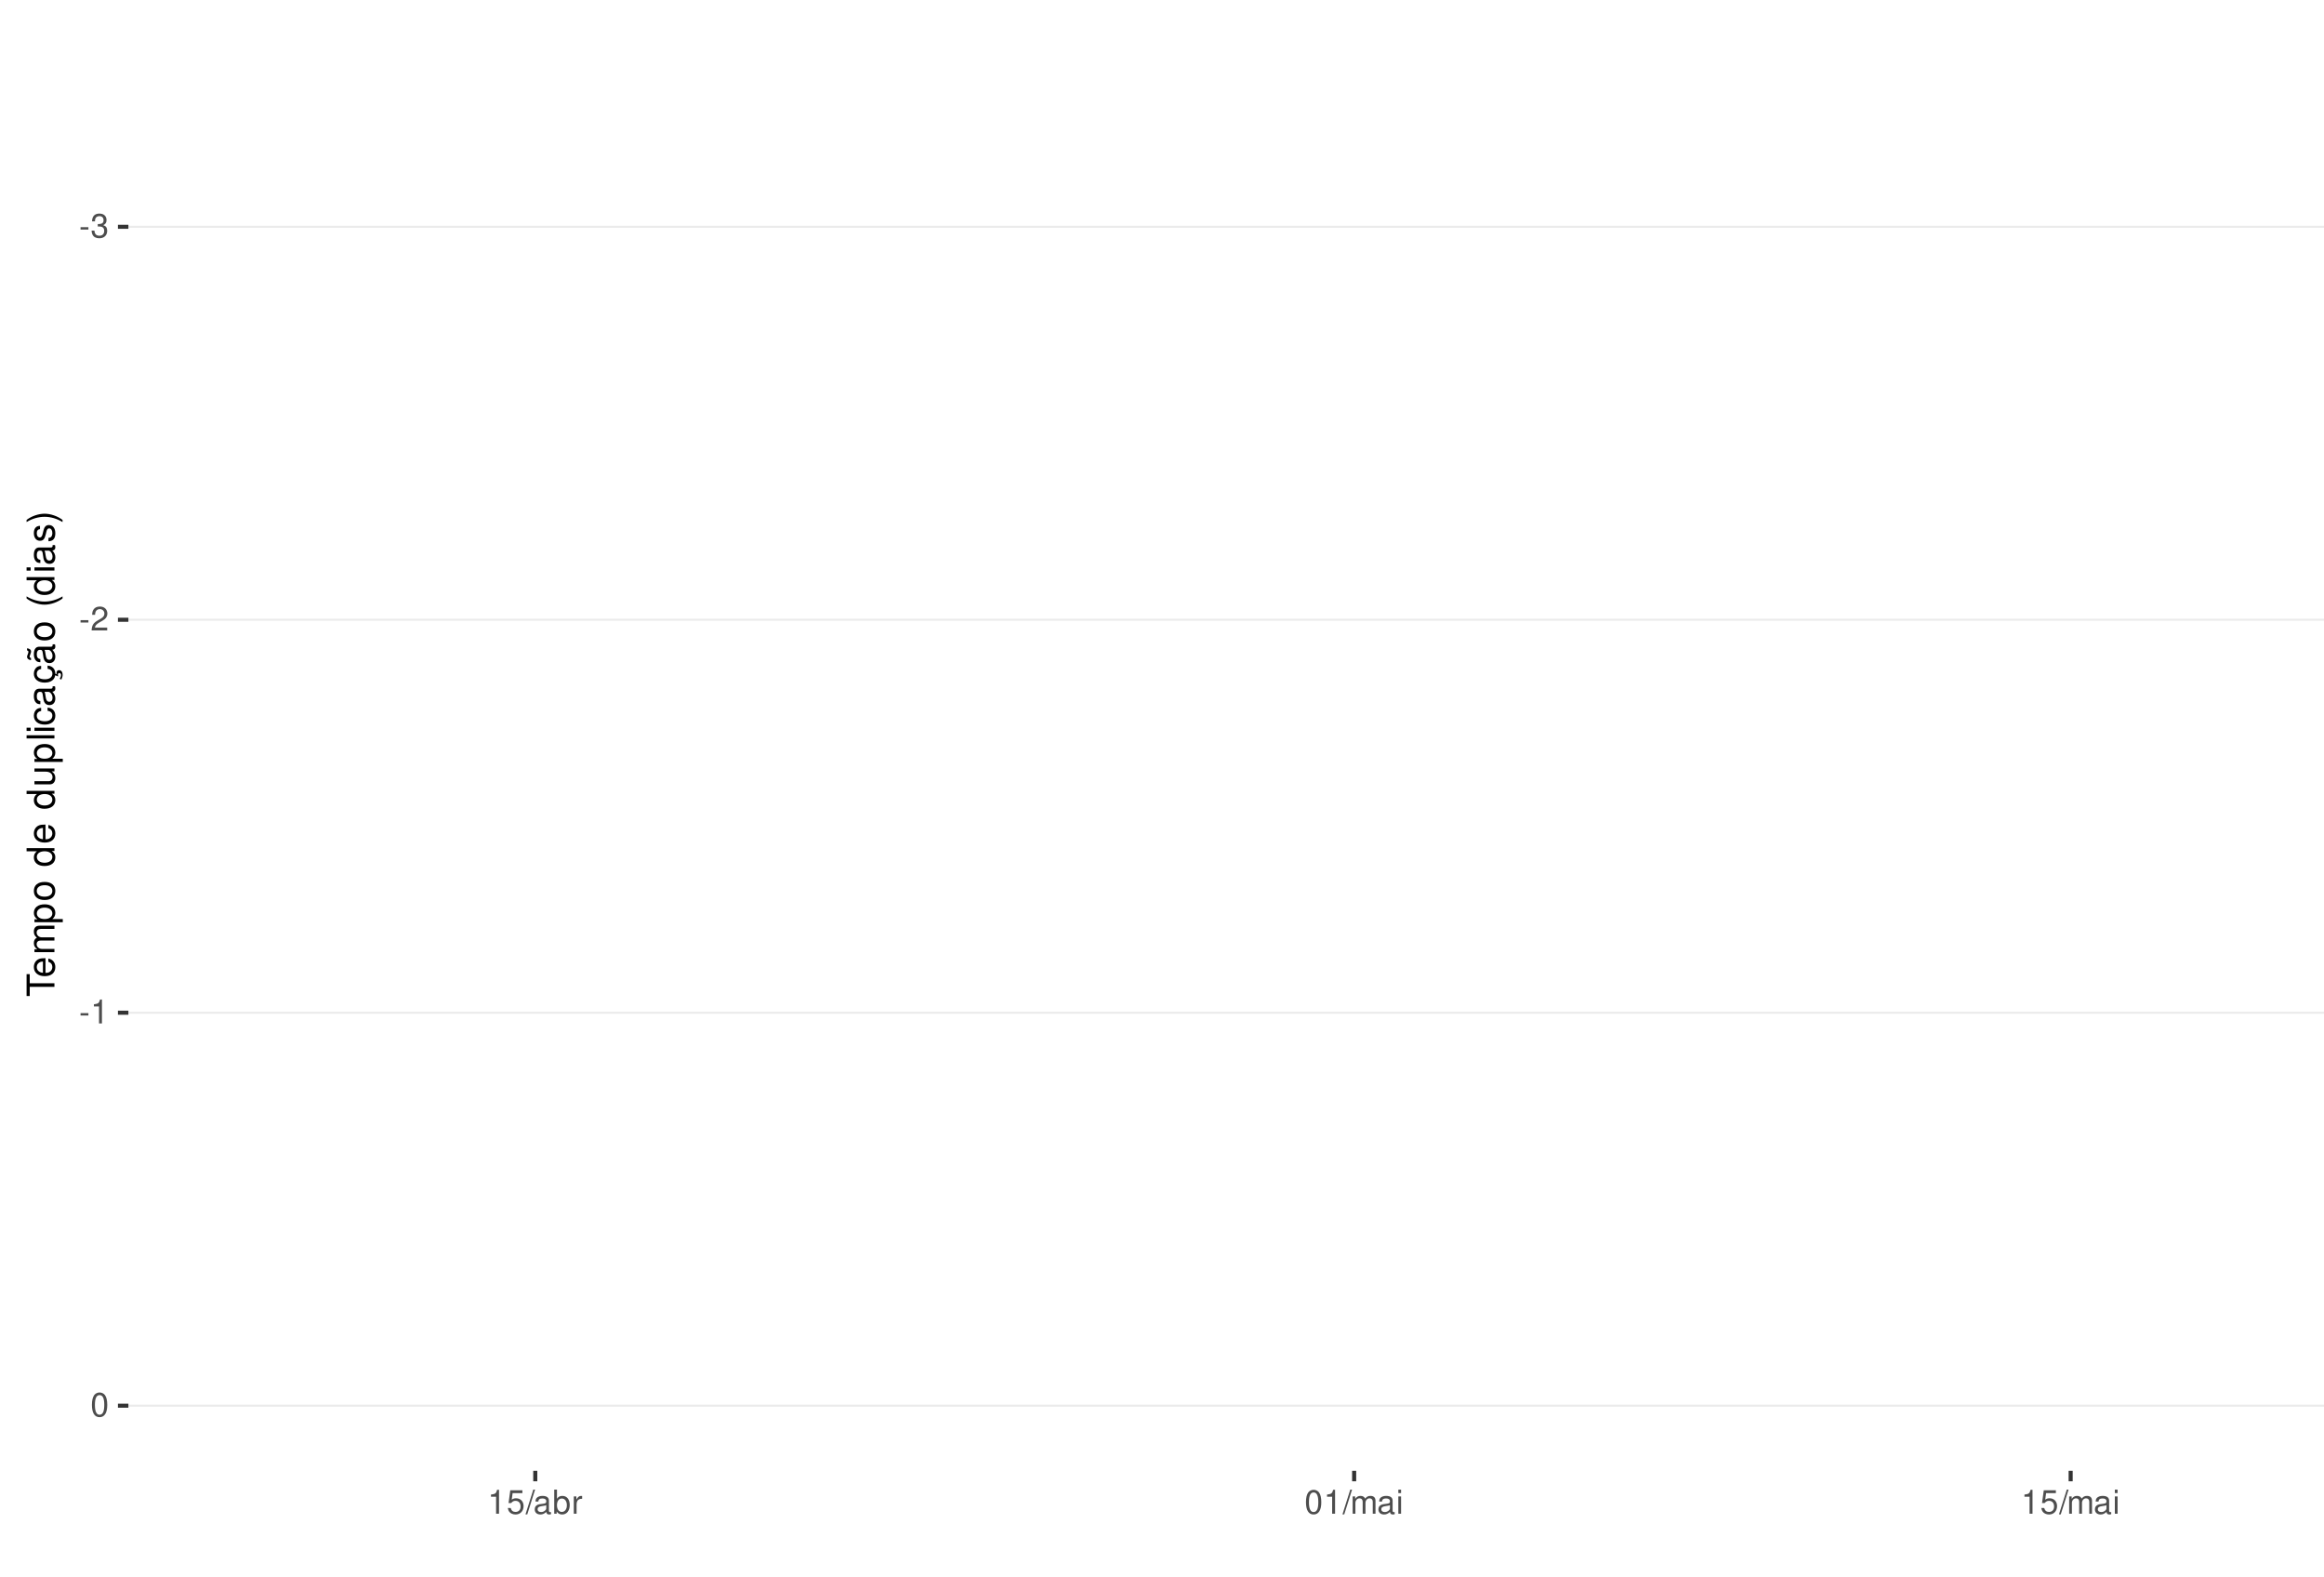
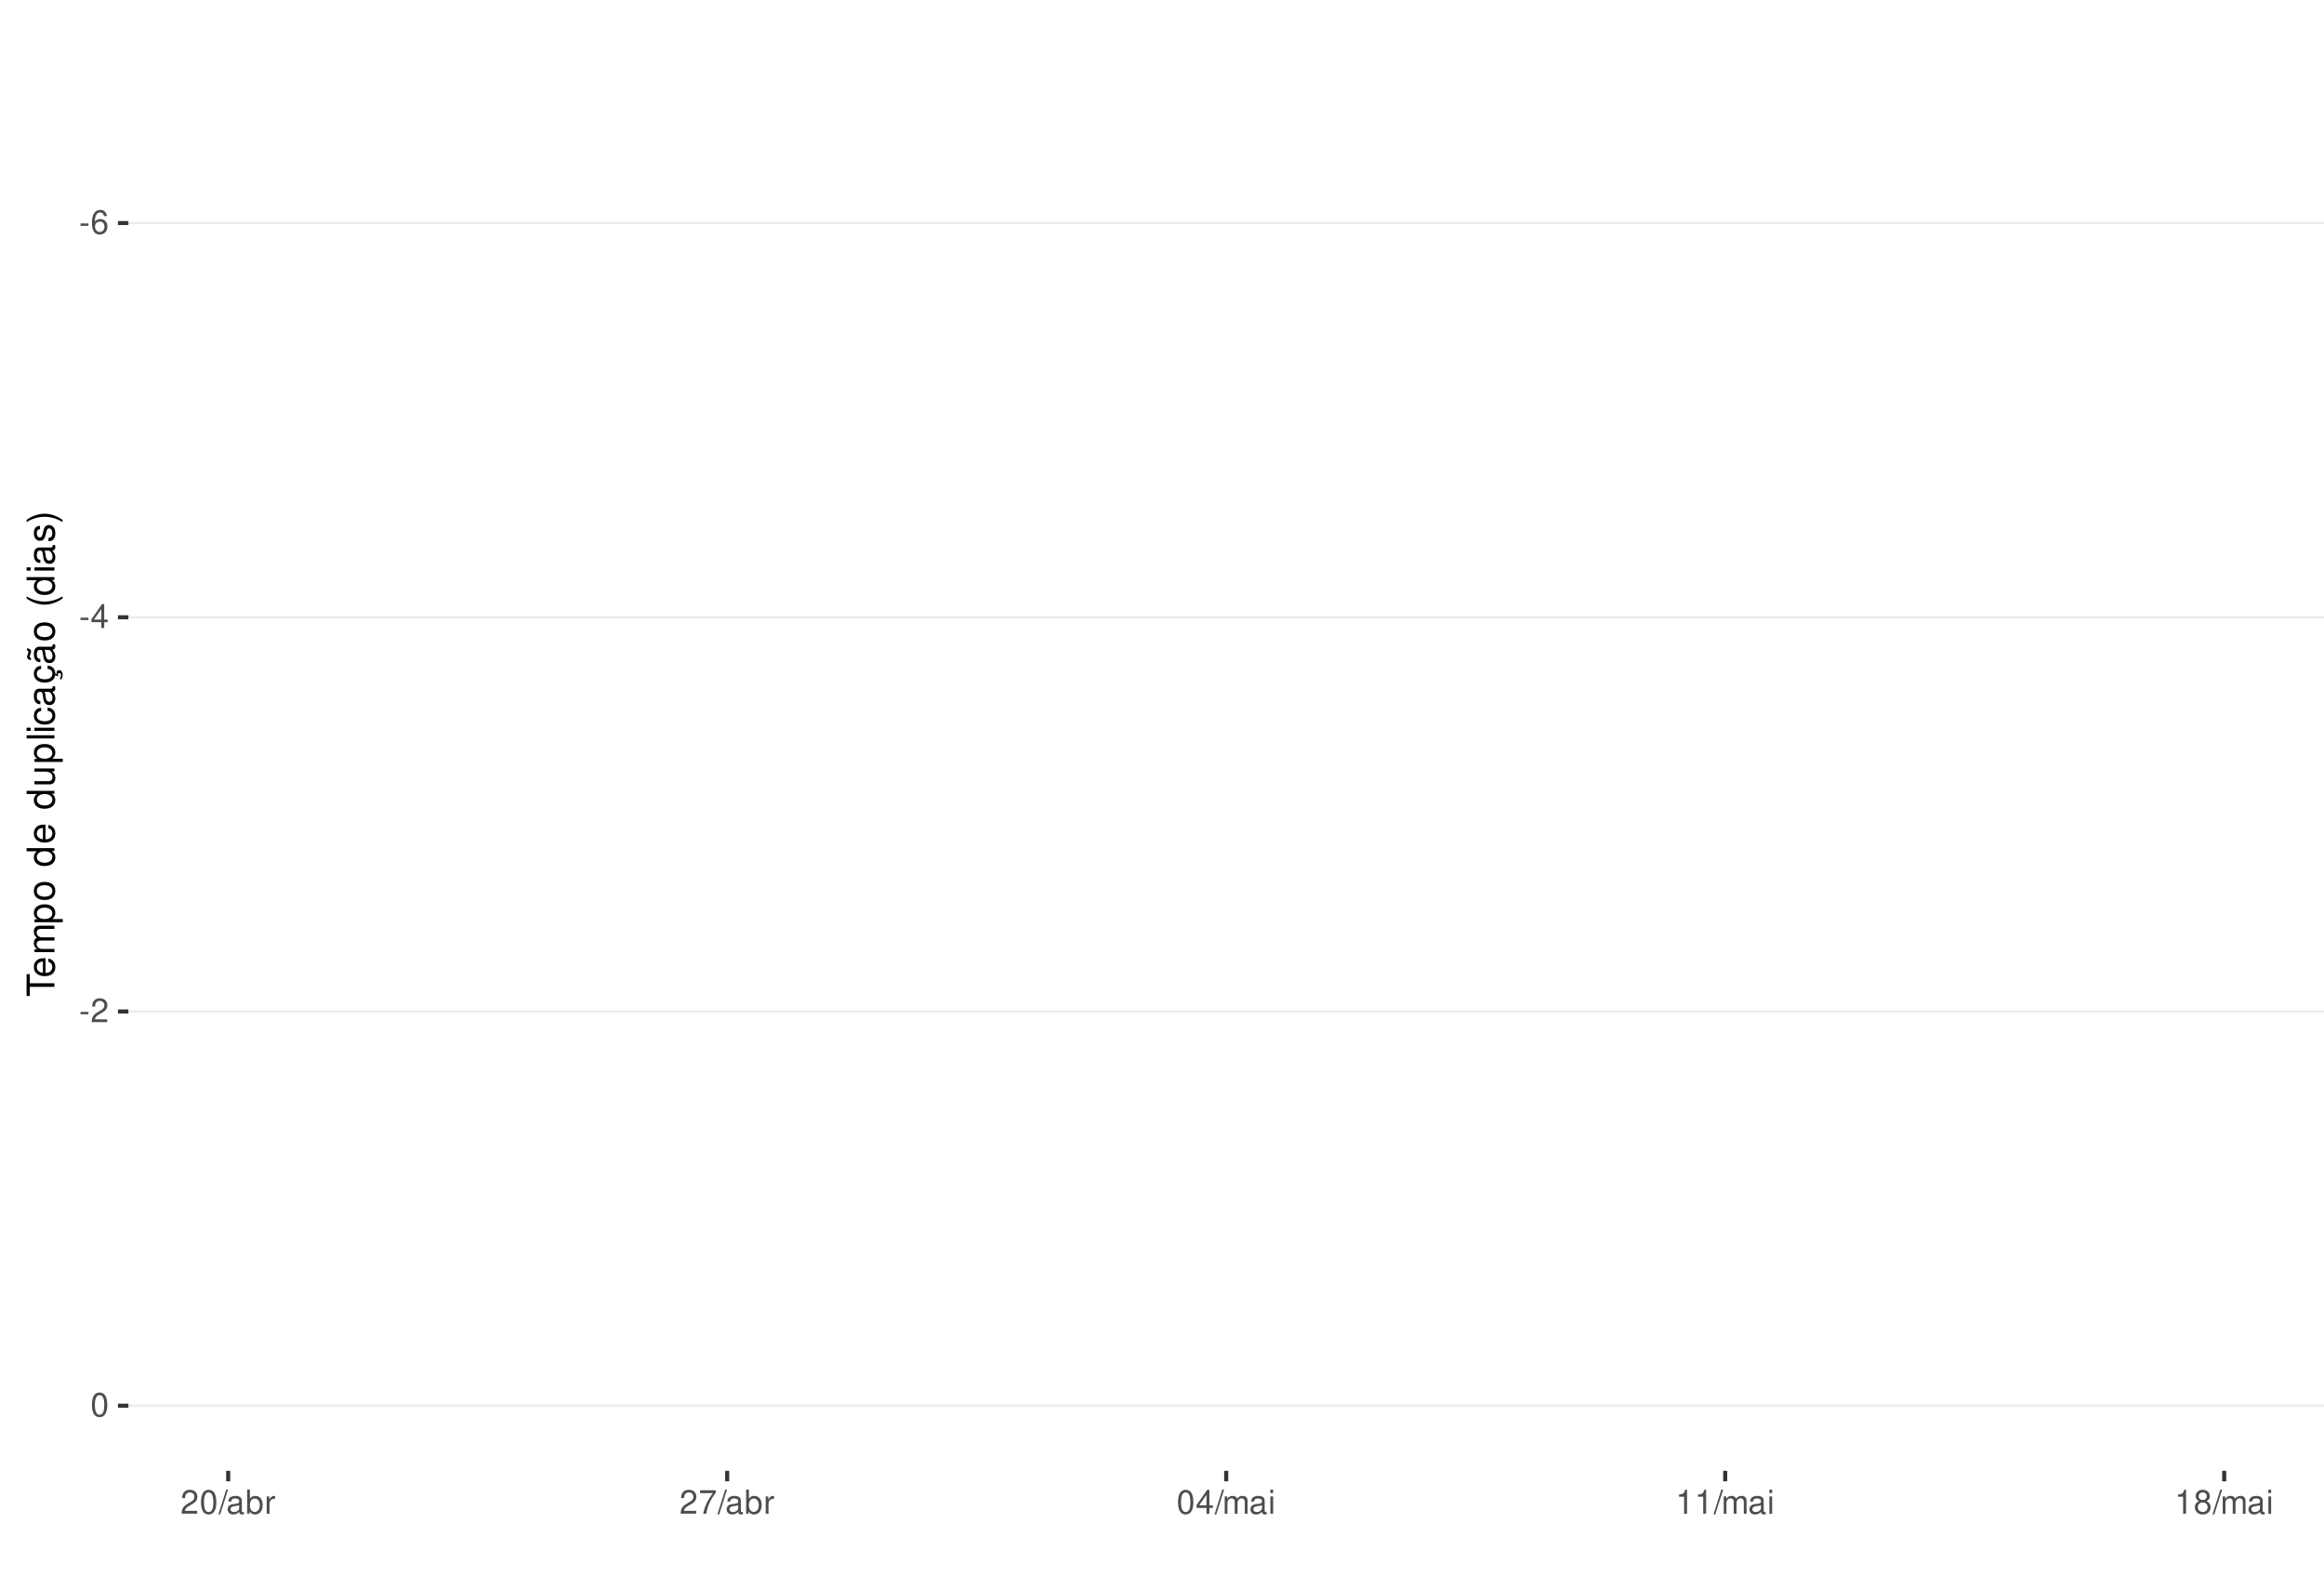
<svg xmlns="http://www.w3.org/2000/svg" xmlns:xlink="http://www.w3.org/1999/xlink" width="609pt" height="413pt" viewBox="0 0 609 413" version="1.1">
  <defs>
    <g>
      <symbol overflow="visible" id="glyph0-0">
        <path style="stroke:none;" d="" />
      </symbol>
      <symbol overflow="visible" id="glyph0-1">
        <path style="stroke:none;" d="M 2.453 -2.703 L 0.391 -2.703 L 0.391 -2.078 L 2.453 -2.078 Z M 2.453 -2.703 " />
      </symbol>
      <symbol overflow="visible" id="glyph0-2">
-         <path style="stroke:none;" d="M 1.906 -2.875 L 2.328 -2.875 C 3.156 -2.875 3.594 -2.5 3.594 -1.734 C 3.594 -0.953 3.125 -0.469 2.344 -0.469 C 1.5 -0.469 1.094 -0.906 1.031 -1.812 L 0.281 -1.812 C 0.312 -1.312 0.391 -0.984 0.547 -0.703 C 0.859 -0.109 1.469 0.203 2.297 0.203 C 3.562 0.203 4.375 -0.562 4.375 -1.75 C 4.375 -2.547 4.078 -2.984 3.344 -3.234 C 3.906 -3.469 4.203 -3.906 4.203 -4.531 C 4.203 -5.609 3.5 -6.266 2.328 -6.266 C 1.094 -6.266 0.438 -5.562 0.406 -4.234 L 1.172 -4.234 C 1.172 -4.625 1.219 -4.844 1.312 -5.031 C 1.484 -5.391 1.859 -5.594 2.344 -5.594 C 3.016 -5.594 3.422 -5.188 3.422 -4.516 C 3.422 -4.062 3.266 -3.797 2.922 -3.656 C 2.719 -3.562 2.438 -3.531 1.906 -3.516 Z M 1.906 -2.875 " />
+         <path style="stroke:none;" d="M 4.312 -4.625 C 4.156 -5.656 3.5 -6.266 2.578 -6.266 C 1.891 -6.266 1.297 -5.922 0.922 -5.359 C 0.531 -4.75 0.375 -3.984 0.375 -2.859 C 0.375 -1.797 0.516 -1.141 0.891 -0.578 C 1.219 -0.062 1.75 0.203 2.438 0.203 C 3.594 0.203 4.438 -0.672 4.438 -1.891 C 4.438 -3.047 3.656 -3.859 2.562 -3.859 C 1.953 -3.859 1.484 -3.641 1.156 -3.172 C 1.156 -4.719 1.641 -5.578 2.516 -5.578 C 3.062 -5.578 3.422 -5.234 3.547 -4.625 Z M 2.469 -3.188 C 3.203 -3.188 3.656 -2.672 3.656 -1.828 C 3.656 -1.047 3.141 -0.469 2.438 -0.469 C 1.734 -0.469 1.188 -1.078 1.188 -1.875 C 1.188 -2.656 1.719 -3.188 2.469 -3.188 Z M 2.469 -3.188 " />
      </symbol>
      <symbol overflow="visible" id="glyph0-3">
+         <path style="stroke:none;" d="M 2.828 -1.516 L 2.828 0 L 3.594 0 L 3.594 -1.516 L 4.5 -1.516 L 4.5 -2.203 L 3.594 -2.203 L 3.594 -6.266 L 3.031 -6.266 L 0.25 -2.312 L 0.25 -1.516 Z M 2.828 -2.203 L 0.906 -2.203 L 2.828 -4.953 Z M 2.828 -2.203 " />
+       </symbol>
+       <symbol overflow="visible" id="glyph0-4">
        <path style="stroke:none;" d="M 4.375 -0.75 L 1.156 -0.75 C 1.234 -1.266 1.5 -1.594 2.266 -2.062 L 3.125 -2.547 C 3.984 -3.016 4.422 -3.656 4.422 -4.438 C 4.422 -4.953 4.219 -5.438 3.859 -5.781 C 3.484 -6.109 3.031 -6.266 2.453 -6.266 C 1.672 -6.266 1.094 -5.984 0.766 -5.438 C 0.547 -5.109 0.453 -4.719 0.438 -4.094 L 1.188 -4.094 C 1.219 -4.516 1.266 -4.766 1.375 -4.984 C 1.578 -5.359 1.969 -5.594 2.438 -5.594 C 3.125 -5.594 3.641 -5.094 3.641 -4.422 C 3.641 -3.906 3.359 -3.484 2.812 -3.172 L 2.016 -2.703 C 0.734 -1.969 0.359 -1.375 0.297 -0.016 L 4.375 -0.016 Z M 4.375 -0.75 " />
-       </symbol>
-       <symbol overflow="visible" id="glyph0-4">
-         <path style="stroke:none;" d="M 2.234 -4.453 L 2.234 0 L 3 0 L 3 -6.266 L 2.5 -6.266 C 2.234 -5.297 2.062 -5.172 0.891 -5.016 L 0.891 -4.453 Z M 2.234 -4.453 " />
      </symbol>
      <symbol overflow="visible" id="glyph0-5">
        <path style="stroke:none;" d="M 2.375 -6.266 C 1.812 -6.266 1.297 -6 0.969 -5.578 C 0.578 -5.016 0.375 -4.188 0.375 -3.031 C 0.375 -0.922 1.062 0.203 2.375 0.203 C 3.672 0.203 4.391 -0.922 4.391 -2.984 C 4.391 -4.188 4.203 -5 3.797 -5.578 C 3.469 -6 2.953 -6.266 2.375 -6.266 Z M 2.375 -5.578 C 3.203 -5.578 3.609 -4.75 3.609 -3.047 C 3.609 -1.266 3.219 -0.438 2.359 -0.438 C 1.562 -0.438 1.156 -1.297 1.156 -3.016 C 1.156 -4.75 1.562 -5.578 2.375 -5.578 Z M 2.375 -5.578 " />
      </symbol>
      <symbol overflow="visible" id="glyph0-6">
-         <path style="stroke:none;" d="M 4.125 -6.141 L 0.953 -6.141 L 0.5 -2.797 L 1.188 -2.797 C 1.547 -3.219 1.844 -3.375 2.328 -3.375 C 3.156 -3.375 3.656 -2.797 3.656 -1.891 C 3.656 -1.016 3.156 -0.469 2.312 -0.469 C 1.656 -0.469 1.25 -0.812 1.062 -1.5 L 0.297 -1.5 C 0.406 -1 0.5 -0.766 0.672 -0.531 C 1.016 -0.062 1.641 0.203 2.344 0.203 C 3.578 0.203 4.438 -0.703 4.438 -2 C 4.438 -3.219 3.641 -4.047 2.453 -4.047 C 2.031 -4.047 1.672 -3.938 1.328 -3.672 L 1.562 -5.391 L 4.125 -5.391 Z M 4.125 -6.141 " />
+         <path style="stroke:none;" d="M 1.984 -6.312 L -0.062 0.172 L 0.406 0.172 L 2.453 -6.312 Z M 1.984 -6.312 " />
      </symbol>
      <symbol overflow="visible" id="glyph0-7">
-         <path style="stroke:none;" d="M 1.984 -6.312 L -0.062 0.172 L 0.406 0.172 L 2.453 -6.312 Z M 1.984 -6.312 " />
+         <path style="stroke:none;" d="M 4.625 -0.422 C 4.547 -0.406 4.516 -0.406 4.469 -0.406 C 4.219 -0.406 4.078 -0.531 4.078 -0.766 L 4.078 -3.422 C 4.078 -4.234 3.5 -4.672 2.375 -4.672 C 1.719 -4.672 1.188 -4.469 0.875 -4.141 C 0.672 -3.906 0.578 -3.641 0.562 -3.188 L 1.297 -3.188 C 1.344 -3.75 1.672 -4 2.359 -4 C 3.016 -4 3.375 -3.75 3.375 -3.328 L 3.375 -3.141 C 3.359 -2.828 3.203 -2.703 2.609 -2.625 C 1.594 -2.5 1.438 -2.469 1.156 -2.359 C 0.625 -2.125 0.359 -1.734 0.359 -1.141 C 0.359 -0.312 0.938 0.203 1.859 0.203 C 2.422 0.203 2.875 0 3.391 -0.469 C 3.438 0 3.672 0.203 4.141 0.203 C 4.297 0.203 4.391 0.188 4.625 0.125 Z M 3.375 -1.422 C 3.375 -1.188 3.297 -1.031 3.078 -0.844 C 2.781 -0.578 2.438 -0.438 2.016 -0.438 C 1.453 -0.438 1.109 -0.703 1.109 -1.156 C 1.109 -1.641 1.422 -1.875 2.203 -1.984 C 2.984 -2.094 3.125 -2.125 3.375 -2.234 Z M 3.375 -1.422 " />
      </symbol>
      <symbol overflow="visible" id="glyph0-8">
-         <path style="stroke:none;" d="M 4.625 -0.422 C 4.547 -0.406 4.516 -0.406 4.469 -0.406 C 4.219 -0.406 4.078 -0.531 4.078 -0.766 L 4.078 -3.422 C 4.078 -4.234 3.5 -4.672 2.375 -4.672 C 1.719 -4.672 1.188 -4.469 0.875 -4.141 C 0.672 -3.906 0.578 -3.641 0.562 -3.188 L 1.297 -3.188 C 1.344 -3.75 1.672 -4 2.359 -4 C 3.016 -4 3.375 -3.75 3.375 -3.328 L 3.375 -3.141 C 3.359 -2.828 3.203 -2.703 2.609 -2.625 C 1.594 -2.5 1.438 -2.469 1.156 -2.359 C 0.625 -2.125 0.359 -1.734 0.359 -1.141 C 0.359 -0.312 0.938 0.203 1.859 0.203 C 2.422 0.203 2.875 0 3.391 -0.469 C 3.438 0 3.672 0.203 4.141 0.203 C 4.297 0.203 4.391 0.188 4.625 0.125 Z M 3.375 -1.422 C 3.375 -1.188 3.297 -1.031 3.078 -0.844 C 2.781 -0.578 2.438 -0.438 2.016 -0.438 C 1.453 -0.438 1.109 -0.703 1.109 -1.156 C 1.109 -1.641 1.422 -1.875 2.203 -1.984 C 2.984 -2.094 3.125 -2.125 3.375 -2.234 Z M 3.375 -1.422 " />
+         <path style="stroke:none;" d="M 0.469 -6.312 L 0.469 0 L 1.109 0 L 1.109 -0.578 C 1.469 -0.047 1.922 0.203 2.547 0.203 C 3.75 0.203 4.531 -0.781 4.531 -2.281 C 4.531 -3.75 3.797 -4.672 2.594 -4.672 C 1.969 -4.672 1.531 -4.438 1.188 -3.922 L 1.188 -6.312 Z M 2.453 -3.984 C 3.25 -3.984 3.781 -3.297 3.781 -2.203 C 3.781 -1.172 3.234 -0.469 2.453 -0.469 C 1.672 -0.469 1.188 -1.172 1.188 -2.234 C 1.188 -3.297 1.672 -3.984 2.453 -3.984 Z M 2.453 -3.984 " />
      </symbol>
      <symbol overflow="visible" id="glyph0-9">
-         <path style="stroke:none;" d="M 0.469 -6.312 L 0.469 0 L 1.109 0 L 1.109 -0.578 C 1.469 -0.047 1.922 0.203 2.547 0.203 C 3.75 0.203 4.531 -0.781 4.531 -2.281 C 4.531 -3.75 3.797 -4.672 2.594 -4.672 C 1.969 -4.672 1.531 -4.438 1.188 -3.922 L 1.188 -6.312 Z M 2.453 -3.984 C 3.25 -3.984 3.781 -3.297 3.781 -2.203 C 3.781 -1.172 3.234 -0.469 2.453 -0.469 C 1.672 -0.469 1.188 -1.172 1.188 -2.234 C 1.188 -3.297 1.672 -3.984 2.453 -3.984 Z M 2.453 -3.984 " />
+         <path style="stroke:none;" d="M 0.594 -4.531 L 0.594 0 L 1.328 0 L 1.328 -2.359 C 1.328 -3.438 1.781 -3.938 2.781 -3.906 L 2.781 -4.641 C 2.656 -4.656 2.594 -4.672 2.5 -4.672 C 2.031 -4.672 1.672 -4.391 1.266 -3.719 L 1.266 -4.531 Z M 0.594 -4.531 " />
      </symbol>
      <symbol overflow="visible" id="glyph0-10">
-         <path style="stroke:none;" d="M 0.594 -4.531 L 0.594 0 L 1.328 0 L 1.328 -2.359 C 1.328 -3.438 1.781 -3.938 2.781 -3.906 L 2.781 -4.641 C 2.656 -4.656 2.594 -4.672 2.5 -4.672 C 2.031 -4.672 1.672 -4.391 1.266 -3.719 L 1.266 -4.531 Z M 0.594 -4.531 " />
+         <path style="stroke:none;" d="M 4.5 -6.141 L 0.391 -6.141 L 0.391 -5.391 L 3.719 -5.391 C 2.25 -3.297 1.656 -2.016 1.188 0 L 2.016 0 C 2.344 -1.969 3.109 -3.656 4.5 -5.5 Z M 4.5 -6.141 " />
      </symbol>
      <symbol overflow="visible" id="glyph0-11">
        <path style="stroke:none;" d="M 0.609 -4.531 L 0.609 0 L 1.328 0 L 1.328 -2.844 C 1.328 -3.5 1.812 -4.031 2.391 -4.031 C 2.938 -4.031 3.234 -3.703 3.234 -3.125 L 3.234 0 L 3.969 0 L 3.969 -2.844 C 3.969 -3.5 4.438 -4.031 5.031 -4.031 C 5.562 -4.031 5.875 -3.703 5.875 -3.125 L 5.875 0 L 6.594 0 L 6.594 -3.406 C 6.594 -4.219 6.125 -4.672 5.281 -4.672 C 4.672 -4.672 4.312 -4.484 3.891 -3.969 C 3.625 -4.453 3.25 -4.672 2.672 -4.672 C 2.062 -4.672 1.656 -4.438 1.266 -3.891 L 1.266 -4.531 Z M 0.609 -4.531 " />
      </symbol>
      <symbol overflow="visible" id="glyph0-12">
        <path style="stroke:none;" d="M 1.297 -4.531 L 0.578 -4.531 L 0.578 0 L 1.297 0 Z M 1.297 -6.312 L 0.578 -6.312 L 0.578 -5.406 L 1.297 -5.406 Z M 1.297 -6.312 " />
      </symbol>
+       <symbol overflow="visible" id="glyph0-13">
+         <path style="stroke:none;" d="M 2.234 -4.453 L 2.234 0 L 3 0 L 3 -6.266 L 2.5 -6.266 C 2.234 -5.297 2.062 -5.172 0.891 -5.016 L 0.891 -4.453 Z M 2.234 -4.453 " />
+       </symbol>
+       <symbol overflow="visible" id="glyph0-14">
+         <path style="stroke:none;" d="M 3.391 -3.297 C 4.031 -3.688 4.219 -4 4.219 -4.594 C 4.219 -5.578 3.469 -6.266 2.375 -6.266 C 1.297 -6.266 0.531 -5.578 0.531 -4.594 C 0.531 -4 0.734 -3.703 1.375 -3.297 C 0.672 -2.938 0.312 -2.438 0.312 -1.734 C 0.312 -0.594 1.156 0.203 2.375 0.203 C 3.594 0.203 4.438 -0.594 4.438 -1.734 C 4.438 -2.438 4.094 -2.938 3.391 -3.297 Z M 2.375 -5.578 C 3.031 -5.578 3.438 -5.188 3.438 -4.578 C 3.438 -3.984 3.016 -3.594 2.375 -3.594 C 1.734 -3.594 1.312 -3.984 1.312 -4.594 C 1.312 -5.188 1.734 -5.578 2.375 -5.578 Z M 2.375 -2.953 C 3.141 -2.953 3.656 -2.453 3.656 -1.719 C 3.656 -0.969 3.156 -0.469 2.359 -0.469 C 1.625 -0.469 1.094 -0.984 1.094 -1.719 C 1.094 -2.453 1.609 -2.953 2.375 -2.953 Z M 2.375 -2.953 " />
+       </symbol>
      <symbol overflow="visible" id="glyph1-0">
        <path style="stroke:none;" d="" />
      </symbol>
      <symbol overflow="visible" id="glyph1-1">
        <path style="stroke:none;" d="M -6.469 -3.547 L -6.469 -5.938 L -7.297 -5.938 L -7.297 -0.203 L -6.469 -0.203 L -6.469 -2.609 L 0 -2.609 L 0 -3.547 Z M -6.469 -3.547 " />
      </symbol>
      <symbol overflow="visible" id="glyph1-2">
        <path style="stroke:none;" d="M -2.344 -5.125 C -3.141 -5.125 -3.625 -5.062 -4.016 -4.922 C -4.875 -4.578 -5.391 -3.781 -5.391 -2.797 C -5.391 -1.344 -4.281 -0.406 -2.547 -0.406 C -0.812 -0.406 0.234 -1.297 0.234 -2.781 C 0.234 -3.984 -0.453 -4.812 -1.594 -5.016 L -1.594 -4.188 C -0.906 -3.953 -0.547 -3.484 -0.547 -2.812 C -0.547 -2.281 -0.781 -1.828 -1.219 -1.547 C -1.516 -1.344 -1.812 -1.281 -2.344 -1.266 Z M -3.016 -1.297 C -3.984 -1.359 -4.625 -1.953 -4.625 -2.797 C -4.625 -3.641 -3.953 -4.234 -3.016 -4.234 Z M -3.016 -1.297 " />
      </symbol>
      <symbol overflow="visible" id="glyph1-3">
        <path style="stroke:none;" d="M -5.234 -0.703 L 0 -0.703 L 0 -1.547 L -3.297 -1.547 C -4.047 -1.547 -4.656 -2.094 -4.656 -2.766 C -4.656 -3.391 -4.281 -3.734 -3.609 -3.734 L 0 -3.734 L 0 -4.578 L -3.297 -4.578 C -4.047 -4.578 -4.656 -5.125 -4.656 -5.812 C -4.656 -6.422 -4.266 -6.781 -3.609 -6.781 L 0 -6.781 L 0 -7.625 L -3.938 -7.625 C -4.875 -7.625 -5.391 -7.078 -5.391 -6.094 C -5.391 -5.406 -5.188 -4.984 -4.594 -4.484 C -5.156 -4.188 -5.391 -3.766 -5.391 -3.078 C -5.391 -2.375 -5.125 -1.906 -4.5 -1.469 L -5.234 -1.469 Z M -5.234 -0.703 " />
      </symbol>
      <symbol overflow="visible" id="glyph1-4">
        <path style="stroke:none;" d="M 2.188 -0.547 L 2.188 -1.375 L -0.547 -1.375 C -0.016 -1.812 0.234 -2.312 0.234 -2.984 C 0.234 -4.344 -0.859 -5.234 -2.531 -5.234 C -4.297 -5.234 -5.391 -4.375 -5.391 -2.984 C -5.391 -2.266 -5.062 -1.703 -4.453 -1.312 L -5.234 -1.312 L -5.234 -0.547 Z M -4.609 -2.844 C -4.609 -3.766 -3.797 -4.359 -2.547 -4.359 C -1.359 -4.359 -0.547 -3.75 -0.547 -2.844 C -0.547 -1.953 -1.344 -1.375 -2.578 -1.375 C -3.812 -1.375 -4.609 -1.953 -4.609 -2.844 Z M -4.609 -2.844 " />
      </symbol>
      <symbol overflow="visible" id="glyph1-5">
        <path style="stroke:none;" d="M -5.391 -2.719 C -5.391 -1.234 -4.344 -0.359 -2.578 -0.359 C -0.812 -0.359 0.234 -1.234 0.234 -2.734 C 0.234 -4.203 -0.812 -5.094 -2.547 -5.094 C -4.359 -5.094 -5.391 -4.234 -5.391 -2.719 Z M -4.625 -2.734 C -4.625 -3.672 -3.844 -4.234 -2.547 -4.234 C -1.312 -4.234 -0.547 -3.656 -0.547 -2.734 C -0.547 -1.797 -1.312 -1.234 -2.578 -1.234 C -3.844 -1.234 -4.625 -1.797 -4.625 -2.734 Z M -4.625 -2.734 " />
      </symbol>
      <symbol overflow="visible" id="glyph1-6">
        <path style="stroke:none;" d="" />
      </symbol>
      <symbol overflow="visible" id="glyph1-7">
        <path style="stroke:none;" d="M -7.297 -4.953 L -7.297 -4.125 L -4.578 -4.125 C -5.109 -3.766 -5.391 -3.203 -5.391 -2.516 C -5.391 -1.156 -4.297 -0.266 -2.625 -0.266 C -0.859 -0.266 0.234 -1.125 0.234 -2.547 C 0.234 -3.266 -0.047 -3.766 -0.688 -4.203 L 0 -4.203 L 0 -4.953 Z M -4.609 -2.656 C -4.609 -3.547 -3.812 -4.125 -2.562 -4.125 C -1.344 -4.125 -0.547 -3.547 -0.547 -2.656 C -0.547 -1.734 -1.359 -1.125 -2.578 -1.125 C -3.797 -1.125 -4.609 -1.734 -4.609 -2.656 Z M -4.609 -2.656 " />
      </symbol>
      <symbol overflow="visible" id="glyph1-8">
        <path style="stroke:none;" d="M 0 -4.812 L -5.234 -4.812 L -5.234 -3.984 L -2.266 -3.984 C -1.203 -3.984 -0.5 -3.438 -0.5 -2.562 C -0.5 -1.906 -0.906 -1.484 -1.531 -1.484 L -5.234 -1.484 L -5.234 -0.656 L -1.203 -0.656 C -0.328 -0.656 0.234 -1.297 0.234 -2.312 C 0.234 -3.094 -0.047 -3.578 -0.734 -4.062 L 0 -4.062 Z M 0 -4.812 " />
      </symbol>
      <symbol overflow="visible" id="glyph1-9">
        <path style="stroke:none;" d="M -7.297 -1.516 L -7.297 -0.688 L 0 -0.688 L 0 -1.516 Z M -7.297 -1.516 " />
      </symbol>
      <symbol overflow="visible" id="glyph1-10">
        <path style="stroke:none;" d="M -5.234 -1.5 L -5.234 -0.672 L 0 -0.672 L 0 -1.5 Z M -7.297 -1.5 L -7.297 -0.656 L -6.234 -0.656 L -6.234 -1.5 Z M -7.297 -1.5 " />
      </symbol>
      <symbol overflow="visible" id="glyph1-11">
        <path style="stroke:none;" d="M -3.484 -4.703 C -3.984 -4.672 -4.312 -4.562 -4.609 -4.359 C -5.094 -4 -5.391 -3.375 -5.391 -2.641 C -5.391 -1.219 -4.266 -0.312 -2.531 -0.312 C -0.844 -0.312 0.234 -1.203 0.234 -2.625 C 0.234 -3.875 -0.516 -4.672 -1.797 -4.766 L -1.797 -3.938 C -0.953 -3.797 -0.547 -3.359 -0.547 -2.656 C -0.547 -1.734 -1.297 -1.188 -2.531 -1.188 C -3.844 -1.188 -4.625 -1.719 -4.625 -2.625 C -4.625 -3.328 -4.203 -3.766 -3.484 -3.875 Z M -3.484 -4.703 " />
      </symbol>
      <symbol overflow="visible" id="glyph1-12">
        <path style="stroke:none;" d="M -0.484 -5.344 C -0.469 -5.266 -0.469 -5.219 -0.469 -5.172 C -0.469 -4.875 -0.625 -4.719 -0.875 -4.719 L -3.953 -4.719 C -4.891 -4.719 -5.391 -4.047 -5.391 -2.75 C -5.391 -1.984 -5.172 -1.375 -4.781 -1.016 C -4.516 -0.766 -4.203 -0.672 -3.688 -0.656 L -3.688 -1.484 C -4.328 -1.562 -4.625 -1.938 -4.625 -2.719 C -4.625 -3.484 -4.344 -3.891 -3.844 -3.891 L -3.625 -3.891 C -3.266 -3.875 -3.125 -3.703 -3.047 -3.016 C -2.891 -1.844 -2.844 -1.656 -2.719 -1.344 C -2.453 -0.734 -2 -0.422 -1.312 -0.422 C -0.375 -0.422 0.234 -1.078 0.234 -2.141 C 0.234 -2.797 0 -3.328 -0.547 -3.922 C 0 -3.984 0.234 -4.234 0.234 -4.781 C 0.234 -4.953 0.203 -5.062 0.141 -5.344 Z M -1.656 -3.891 C -1.375 -3.891 -1.203 -3.812 -0.969 -3.562 C -0.656 -3.219 -0.5 -2.812 -0.5 -2.312 C -0.5 -1.672 -0.812 -1.297 -1.344 -1.297 C -1.891 -1.297 -2.172 -1.656 -2.297 -2.547 C -2.422 -3.438 -2.453 -3.609 -2.594 -3.891 Z M -1.656 -3.891 " />
      </symbol>
      <symbol overflow="visible" id="glyph1-13">
        <path style="stroke:none;" d="M 0.234 -2.641 C 0.234 -3.875 -0.547 -4.703 -1.797 -4.766 L -1.797 -3.938 C -0.953 -3.797 -0.531 -3.359 -0.531 -2.656 C -0.531 -1.734 -1.281 -1.188 -2.516 -1.188 C -3.844 -1.188 -4.625 -1.719 -4.625 -2.625 C -4.625 -3.328 -4.203 -3.766 -3.484 -3.875 L -3.484 -4.703 C -3.984 -4.672 -4.312 -4.562 -4.609 -4.359 C -5.094 -4 -5.391 -3.375 -5.391 -2.641 C -5.391 -1.219 -4.266 -0.312 -2.531 -0.312 C -1.469 -0.312 -0.625 -0.672 -0.156 -1.312 C 0.047 -1.594 0.125 -1.812 0.203 -2.25 L 0.922 -1.938 L 0.984 -2.062 C 0.938 -2.188 0.906 -2.25 0.906 -2.375 C 0.906 -2.656 1.047 -2.828 1.281 -2.828 C 1.547 -2.828 1.734 -2.594 1.734 -2.297 C 1.734 -2.031 1.672 -1.844 1.438 -1.406 L 1.406 -1.312 L 1.812 -1.094 C 2.078 -1.75 2.141 -1.953 2.141 -2.344 C 2.141 -3.109 1.781 -3.578 1.203 -3.578 C 0.781 -3.578 0.547 -3.297 0.547 -2.797 C 0.547 -2.703 0.547 -2.641 0.562 -2.516 Z M 0.234 -2.641 " />
      </symbol>
      <symbol overflow="visible" id="glyph1-14">
        <path style="stroke:none;" d="M -0.484 -5.344 C -0.469 -5.266 -0.469 -5.219 -0.469 -5.172 C -0.469 -4.875 -0.625 -4.719 -0.875 -4.719 L -3.953 -4.719 C -4.891 -4.719 -5.391 -4.047 -5.391 -2.75 C -5.391 -1.984 -5.172 -1.375 -4.781 -1.016 C -4.516 -0.766 -4.203 -0.672 -3.688 -0.656 L -3.688 -1.484 C -4.328 -1.562 -4.625 -1.938 -4.625 -2.719 C -4.625 -3.484 -4.344 -3.891 -3.844 -3.891 L -3.625 -3.891 C -3.266 -3.875 -3.125 -3.703 -3.047 -3.016 C -2.891 -1.844 -2.844 -1.656 -2.719 -1.344 C -2.453 -0.734 -2 -0.422 -1.312 -0.422 C -0.375 -0.422 0.234 -1.078 0.234 -2.141 C 0.234 -2.797 0 -3.328 -0.547 -3.922 C 0 -3.984 0.234 -4.234 0.234 -4.781 C 0.234 -4.953 0.203 -5.062 0.141 -5.344 Z M -1.656 -3.891 C -1.375 -3.891 -1.203 -3.812 -0.969 -3.562 C -0.656 -3.219 -0.5 -2.812 -0.5 -2.312 C -0.5 -1.672 -0.812 -1.297 -1.344 -1.297 C -1.891 -1.297 -2.172 -1.656 -2.297 -2.547 C -2.422 -3.438 -2.453 -3.609 -2.594 -3.891 Z M -7.172 -3.75 C -6.922 -3.672 -6.812 -3.547 -6.812 -3.375 C -6.812 -3.25 -6.875 -2.984 -6.984 -2.734 C -7.156 -2.312 -7.172 -2.25 -7.172 -2.047 C -7.172 -1.594 -6.797 -1.297 -6.141 -1.188 L -6.141 -1.766 C -6.375 -1.812 -6.5 -1.938 -6.5 -2.094 C -6.5 -2.203 -6.469 -2.344 -6.375 -2.578 C -6.156 -3.156 -6.125 -3.234 -6.125 -3.438 C -6.125 -3.922 -6.484 -4.219 -7.172 -4.312 Z M -7.172 -3.75 " />
      </symbol>
      <symbol overflow="visible" id="glyph1-15">
        <path style="stroke:none;" d="M -7.297 -2.359 C -5.984 -1.359 -4.156 -0.734 -2.594 -0.734 C -1.016 -0.734 0.812 -1.359 2.125 -2.359 L 2.125 -2.906 C 0.688 -2.031 -0.984 -1.547 -2.594 -1.547 C -4.188 -1.547 -5.875 -2.031 -7.297 -2.906 Z M -7.297 -2.359 " />
      </symbol>
      <symbol overflow="visible" id="glyph1-16">
        <path style="stroke:none;" d="M -3.781 -4.375 C -4.812 -4.375 -5.391 -3.688 -5.391 -2.484 C -5.391 -1.266 -4.766 -0.469 -3.797 -0.469 C -2.969 -0.469 -2.578 -0.891 -2.281 -2.125 L -2.094 -2.906 C -1.953 -3.484 -1.734 -3.719 -1.375 -3.719 C -0.875 -3.719 -0.547 -3.234 -0.547 -2.5 C -0.547 -2.047 -0.672 -1.672 -0.891 -1.453 C -1.047 -1.328 -1.188 -1.266 -1.562 -1.219 L -1.562 -0.344 C -0.344 -0.375 0.234 -1.062 0.234 -2.438 C 0.234 -3.75 -0.422 -4.594 -1.438 -4.594 C -2.203 -4.594 -2.641 -4.156 -2.891 -3.109 L -3.078 -2.312 C -3.234 -1.625 -3.453 -1.344 -3.828 -1.344 C -4.312 -1.344 -4.625 -1.766 -4.625 -2.453 C -4.625 -3.125 -4.328 -3.484 -3.781 -3.5 Z M -3.781 -4.375 " />
      </symbol>
      <symbol overflow="visible" id="glyph1-17">
        <path style="stroke:none;" d="M 2.125 -0.938 C 0.812 -1.938 -1.016 -2.562 -2.578 -2.562 C -4.156 -2.562 -5.984 -1.938 -7.297 -0.938 L -7.297 -0.375 C -5.859 -1.266 -4.188 -1.75 -2.578 -1.75 C -0.984 -1.75 0.703 -1.266 2.125 -0.375 Z M 2.125 -0.938 " />
      </symbol>
    </g>
    <clipPath id="clip1">
      <path d="M 33.645 9.961 L 609 9.961 L 609 385.328 L 33.645 385.328 Z M 33.645 9.961 " />
    </clipPath>
    <clipPath id="clip2">
-       <path d="M 33.645 59 L 609 59 L 609 60 L 33.645 60 Z M 33.645 59 " />
+       <path d="M 33.645 58 L 609 58 L 609 59 L 33.645 59 Z M 33.645 58 " />
    </clipPath>
    <clipPath id="clip3">
-       <path d="M 33.645 162 L 609 162 L 609 163 L 33.645 163 Z M 33.645 162 " />
+       <path d="M 33.645 161 L 609 161 L 609 162 L 33.645 162 Z M 33.645 161 " />
    </clipPath>
    <clipPath id="clip4">
-       <path d="M 33.645 265 L 609 265 L 609 266 L 33.645 266 Z M 33.645 265 " />
+       <path d="M 33.645 264 L 609 264 L 609 266 L 33.645 266 Z M 33.645 264 " />
    </clipPath>
    <clipPath id="clip5">
      <path d="M 33.645 368 L 609 368 L 609 369 L 33.645 369 Z M 33.645 368 " />
    </clipPath>
  </defs>
  <g id="surface84">
    <rect x="0" y="0" width="609" height="413" style="fill:rgb(100%,100%,100%);fill-opacity:1;stroke:none;" />
    <rect x="0" y="0" width="609" height="413" style="fill:rgb(100%,100%,100%);fill-opacity:1;stroke:none;" />
    <path style="fill:none;stroke-width:1.067;stroke-linecap:round;stroke-linejoin:round;stroke:rgb(100%,100%,100%);stroke-opacity:1;stroke-miterlimit:10;" d="M 0 413 L 609 413 L 609 0 L 0 0 Z M 0 413 " />
    <g clip-path="url(#clip1)" clip-rule="nonzero">
      <path style=" stroke:none;fill-rule:nonzero;fill:rgb(100%,100%,100%);fill-opacity:1;" d="M 33.645 385.328 L 609 385.328 L 609 9.961 L 33.645 9.961 Z M 33.645 385.328 " />
    </g>
    <g clip-path="url(#clip2)" clip-rule="nonzero">
-       <path style="fill:none;stroke-width:0.533;stroke-linecap:butt;stroke-linejoin:round;stroke:rgb(92.157%,92.157%,92.157%);stroke-opacity:1;stroke-miterlimit:10;" d="M 33.645 59.414 L 609 59.414 " />
+       <path style="fill:none;stroke-width:0.533;stroke-linecap:butt;stroke-linejoin:round;stroke:rgb(92.157%,92.157%,92.157%);stroke-opacity:1;stroke-miterlimit:10;" d="M 33.645 58.438 L 609 58.438 " />
    </g>
    <g clip-path="url(#clip3)" clip-rule="nonzero">
-       <path style="fill:none;stroke-width:0.533;stroke-linecap:butt;stroke-linejoin:round;stroke:rgb(92.157%,92.157%,92.157%);stroke-opacity:1;stroke-miterlimit:10;" d="M 33.645 162.363 L 609 162.363 " />
+       <path style="fill:none;stroke-width:0.533;stroke-linecap:butt;stroke-linejoin:round;stroke:rgb(92.157%,92.157%,92.157%);stroke-opacity:1;stroke-miterlimit:10;" d="M 33.645 161.715 L 609 161.715 " />
    </g>
    <g clip-path="url(#clip4)" clip-rule="nonzero">
-       <path style="fill:none;stroke-width:0.533;stroke-linecap:butt;stroke-linejoin:round;stroke:rgb(92.157%,92.157%,92.157%);stroke-opacity:1;stroke-miterlimit:10;" d="M 33.645 265.316 L 609 265.316 " />
+       <path style="fill:none;stroke-width:0.533;stroke-linecap:butt;stroke-linejoin:round;stroke:rgb(92.157%,92.157%,92.157%);stroke-opacity:1;stroke-miterlimit:10;" d="M 33.645 264.992 L 609 264.992 " />
    </g>
    <g clip-path="url(#clip5)" clip-rule="nonzero">
      <path style="fill:none;stroke-width:0.533;stroke-linecap:butt;stroke-linejoin:round;stroke:rgb(92.157%,92.157%,92.157%);stroke-opacity:1;stroke-miterlimit:10;" d="M 33.645 368.266 L 609 368.266 " />
    </g>
    <g style="fill:rgb(30.196%,30.196%,30.196%);fill-opacity:1;">
-       <use xlink:href="#glyph0-1" x="20.715" y="62.22" />
-       <use xlink:href="#glyph0-2" x="23.715" y="62.22" />
-     </g>
-     <g style="fill:rgb(30.196%,30.196%,30.196%);fill-opacity:1;">
-       <use xlink:href="#glyph0-1" x="20.715" y="165.169" />
-       <use xlink:href="#glyph0-3" x="23.715" y="165.169" />
-     </g>
-     <g style="fill:rgb(30.196%,30.196%,30.196%);fill-opacity:1;">
-       <use xlink:href="#glyph0-1" x="20.715" y="268.122" />
-       <use xlink:href="#glyph0-4" x="23.715" y="268.122" />
+       <use xlink:href="#glyph0-1" x="20.715" y="61.243" />
+       <use xlink:href="#glyph0-2" x="23.715" y="61.243" />
+     </g>
+     <g style="fill:rgb(30.196%,30.196%,30.196%);fill-opacity:1;">
+       <use xlink:href="#glyph0-1" x="20.715" y="164.521" />
+       <use xlink:href="#glyph0-3" x="23.715" y="164.521" />
+     </g>
+     <g style="fill:rgb(30.196%,30.196%,30.196%);fill-opacity:1;">
+       <use xlink:href="#glyph0-1" x="20.715" y="267.798" />
+       <use xlink:href="#glyph0-4" x="23.715" y="267.798" />
    </g>
    <g style="fill:rgb(30.196%,30.196%,30.196%);fill-opacity:1;">
      <use xlink:href="#glyph0-5" x="23.715" y="371.071" />
    </g>
-     <path style="fill:none;stroke-width:1.067;stroke-linecap:butt;stroke-linejoin:round;stroke:rgb(20%,20%,20%);stroke-opacity:1;stroke-miterlimit:10;" d="M 30.906 59.414 L 33.645 59.414 " />
-     <path style="fill:none;stroke-width:1.067;stroke-linecap:butt;stroke-linejoin:round;stroke:rgb(20%,20%,20%);stroke-opacity:1;stroke-miterlimit:10;" d="M 30.906 162.363 L 33.645 162.363 " />
-     <path style="fill:none;stroke-width:1.067;stroke-linecap:butt;stroke-linejoin:round;stroke:rgb(20%,20%,20%);stroke-opacity:1;stroke-miterlimit:10;" d="M 30.906 265.316 L 33.645 265.316 " />
+     <path style="fill:none;stroke-width:1.067;stroke-linecap:butt;stroke-linejoin:round;stroke:rgb(20%,20%,20%);stroke-opacity:1;stroke-miterlimit:10;" d="M 30.906 58.438 L 33.645 58.438 " />
+     <path style="fill:none;stroke-width:1.067;stroke-linecap:butt;stroke-linejoin:round;stroke:rgb(20%,20%,20%);stroke-opacity:1;stroke-miterlimit:10;" d="M 30.906 161.715 L 33.645 161.715 " />
+     <path style="fill:none;stroke-width:1.067;stroke-linecap:butt;stroke-linejoin:round;stroke:rgb(20%,20%,20%);stroke-opacity:1;stroke-miterlimit:10;" d="M 30.906 264.992 L 33.645 264.992 " />
    <path style="fill:none;stroke-width:1.067;stroke-linecap:butt;stroke-linejoin:round;stroke:rgb(20%,20%,20%);stroke-opacity:1;stroke-miterlimit:10;" d="M 30.906 368.266 L 33.645 368.266 " />
-     <path style="fill:none;stroke-width:1.067;stroke-linecap:butt;stroke-linejoin:round;stroke:rgb(20%,20%,20%);stroke-opacity:1;stroke-miterlimit:10;" d="M 140.266 388.07 L 140.266 385.328 " />
-     <path style="fill:none;stroke-width:1.067;stroke-linecap:butt;stroke-linejoin:round;stroke:rgb(20%,20%,20%);stroke-opacity:1;stroke-miterlimit:10;" d="M 354.852 388.07 L 354.852 385.328 " />
-     <path style="fill:none;stroke-width:1.067;stroke-linecap:butt;stroke-linejoin:round;stroke:rgb(20%,20%,20%);stroke-opacity:1;stroke-miterlimit:10;" d="M 542.613 388.07 L 542.613 385.328 " />
-     <g style="fill:rgb(30.196%,30.196%,30.196%);fill-opacity:1;">
-       <use xlink:href="#glyph0-4" x="127.766" y="396.567" />
-       <use xlink:href="#glyph0-6" x="132.766" y="396.567" />
-       <use xlink:href="#glyph0-7" x="137.766" y="396.567" />
-       <use xlink:href="#glyph0-8" x="139.766" y="396.567" />
-       <use xlink:href="#glyph0-9" x="144.766" y="396.567" />
-       <use xlink:href="#glyph0-10" x="149.766" y="396.567" />
-     </g>
-     <g style="fill:rgb(30.196%,30.196%,30.196%);fill-opacity:1;">
-       <use xlink:href="#glyph0-5" x="341.852" y="396.567" />
-       <use xlink:href="#glyph0-4" x="346.852" y="396.567" />
-       <use xlink:href="#glyph0-7" x="351.852" y="396.567" />
-       <use xlink:href="#glyph0-11" x="353.852" y="396.567" />
-       <use xlink:href="#glyph0-8" x="360.852" y="396.567" />
-       <use xlink:href="#glyph0-12" x="365.852" y="396.567" />
-     </g>
-     <g style="fill:rgb(30.196%,30.196%,30.196%);fill-opacity:1;">
-       <use xlink:href="#glyph0-4" x="529.613" y="396.567" />
-       <use xlink:href="#glyph0-6" x="534.613" y="396.567" />
-       <use xlink:href="#glyph0-7" x="539.613" y="396.567" />
-       <use xlink:href="#glyph0-11" x="541.613" y="396.567" />
-       <use xlink:href="#glyph0-8" x="548.613" y="396.567" />
-       <use xlink:href="#glyph0-12" x="553.613" y="396.567" />
+     <path style="fill:none;stroke-width:1.067;stroke-linecap:butt;stroke-linejoin:round;stroke:rgb(20%,20%,20%);stroke-opacity:1;stroke-miterlimit:10;" d="M 59.797 388.07 L 59.797 385.328 " />
+     <path style="fill:none;stroke-width:1.067;stroke-linecap:butt;stroke-linejoin:round;stroke:rgb(20%,20%,20%);stroke-opacity:1;stroke-miterlimit:10;" d="M 190.559 388.07 L 190.559 385.328 " />
+     <path style="fill:none;stroke-width:1.067;stroke-linecap:butt;stroke-linejoin:round;stroke:rgb(20%,20%,20%);stroke-opacity:1;stroke-miterlimit:10;" d="M 321.324 388.07 L 321.324 385.328 " />
+     <path style="fill:none;stroke-width:1.067;stroke-linecap:butt;stroke-linejoin:round;stroke:rgb(20%,20%,20%);stroke-opacity:1;stroke-miterlimit:10;" d="M 452.086 388.07 L 452.086 385.328 " />
+     <path style="fill:none;stroke-width:1.067;stroke-linecap:butt;stroke-linejoin:round;stroke:rgb(20%,20%,20%);stroke-opacity:1;stroke-miterlimit:10;" d="M 582.848 388.07 L 582.848 385.328 " />
+     <g style="fill:rgb(30.196%,30.196%,30.196%);fill-opacity:1;">
+       <use xlink:href="#glyph0-4" x="47.297" y="396.567" />
+       <use xlink:href="#glyph0-5" x="52.297" y="396.567" />
+       <use xlink:href="#glyph0-6" x="57.297" y="396.567" />
+       <use xlink:href="#glyph0-7" x="59.297" y="396.567" />
+       <use xlink:href="#glyph0-8" x="64.297" y="396.567" />
+       <use xlink:href="#glyph0-9" x="69.297" y="396.567" />
+     </g>
+     <g style="fill:rgb(30.196%,30.196%,30.196%);fill-opacity:1;">
+       <use xlink:href="#glyph0-4" x="178.059" y="396.567" />
+       <use xlink:href="#glyph0-10" x="183.059" y="396.567" />
+       <use xlink:href="#glyph0-6" x="188.059" y="396.567" />
+       <use xlink:href="#glyph0-7" x="190.059" y="396.567" />
+       <use xlink:href="#glyph0-8" x="195.059" y="396.567" />
+       <use xlink:href="#glyph0-9" x="200.059" y="396.567" />
+     </g>
+     <g style="fill:rgb(30.196%,30.196%,30.196%);fill-opacity:1;">
+       <use xlink:href="#glyph0-5" x="308.324" y="396.567" />
+       <use xlink:href="#glyph0-3" x="313.324" y="396.567" />
+       <use xlink:href="#glyph0-6" x="318.324" y="396.567" />
+       <use xlink:href="#glyph0-11" x="320.324" y="396.567" />
+       <use xlink:href="#glyph0-7" x="327.324" y="396.567" />
+       <use xlink:href="#glyph0-12" x="332.324" y="396.567" />
+     </g>
+     <g style="fill:rgb(30.196%,30.196%,30.196%);fill-opacity:1;">
+       <use xlink:href="#glyph0-13" x="439.086" y="396.567" />
+       <use xlink:href="#glyph0-13" x="444.086" y="396.567" />
+       <use xlink:href="#glyph0-6" x="449.086" y="396.567" />
+       <use xlink:href="#glyph0-11" x="451.086" y="396.567" />
+       <use xlink:href="#glyph0-7" x="458.086" y="396.567" />
+       <use xlink:href="#glyph0-12" x="463.086" y="396.567" />
+     </g>
+     <g style="fill:rgb(30.196%,30.196%,30.196%);fill-opacity:1;">
+       <use xlink:href="#glyph0-13" x="569.848" y="396.567" />
+       <use xlink:href="#glyph0-14" x="574.848" y="396.567" />
+       <use xlink:href="#glyph0-6" x="579.848" y="396.567" />
+       <use xlink:href="#glyph0-11" x="581.848" y="396.567" />
+       <use xlink:href="#glyph0-7" x="588.848" y="396.567" />
+       <use xlink:href="#glyph0-12" x="593.848" y="396.567" />
    </g>
    <g style="fill:rgb(0%,0%,0%);fill-opacity:1;">
      <use xlink:href="#glyph1-1" x="14.263" y="261.145" />
      <use xlink:href="#glyph1-2" x="14.263" y="256.145" />
      <use xlink:href="#glyph1-3" x="14.263" y="250.145" />
      <use xlink:href="#glyph1-4" x="14.263" y="242.145" />
      <use xlink:href="#glyph1-5" x="14.263" y="236.145" />
      <use xlink:href="#glyph1-6" x="14.263" y="230.145" />
      <use xlink:href="#glyph1-7" x="14.263" y="227.145" />
      <use xlink:href="#glyph1-2" x="14.263" y="221.145" />
      <use xlink:href="#glyph1-6" x="14.263" y="215.145" />
      <use xlink:href="#glyph1-7" x="14.263" y="212.145" />
      <use xlink:href="#glyph1-8" x="14.263" y="206.145" />
      <use xlink:href="#glyph1-4" x="14.263" y="200.145" />
      <use xlink:href="#glyph1-9" x="14.263" y="194.145" />
      <use xlink:href="#glyph1-10" x="14.263" y="192.145" />
      <use xlink:href="#glyph1-11" x="14.263" y="190.145" />
      <use xlink:href="#glyph1-12" x="14.263" y="185.145" />
      <use xlink:href="#glyph1-13" x="14.263" y="179.145" />
      <use xlink:href="#glyph1-14" x="14.263" y="174.145" />
      <use xlink:href="#glyph1-5" x="14.263" y="168.145" />
      <use xlink:href="#glyph1-6" x="14.263" y="162.145" />
      <use xlink:href="#glyph1-15" x="14.263" y="159.145" />
      <use xlink:href="#glyph1-7" x="14.263" y="156.145" />
      <use xlink:href="#glyph1-10" x="14.263" y="150.145" />
      <use xlink:href="#glyph1-12" x="14.263" y="148.145" />
      <use xlink:href="#glyph1-16" x="14.263" y="142.145" />
      <use xlink:href="#glyph1-17" x="14.263" y="137.145" />
    </g>
  </g>
</svg>
